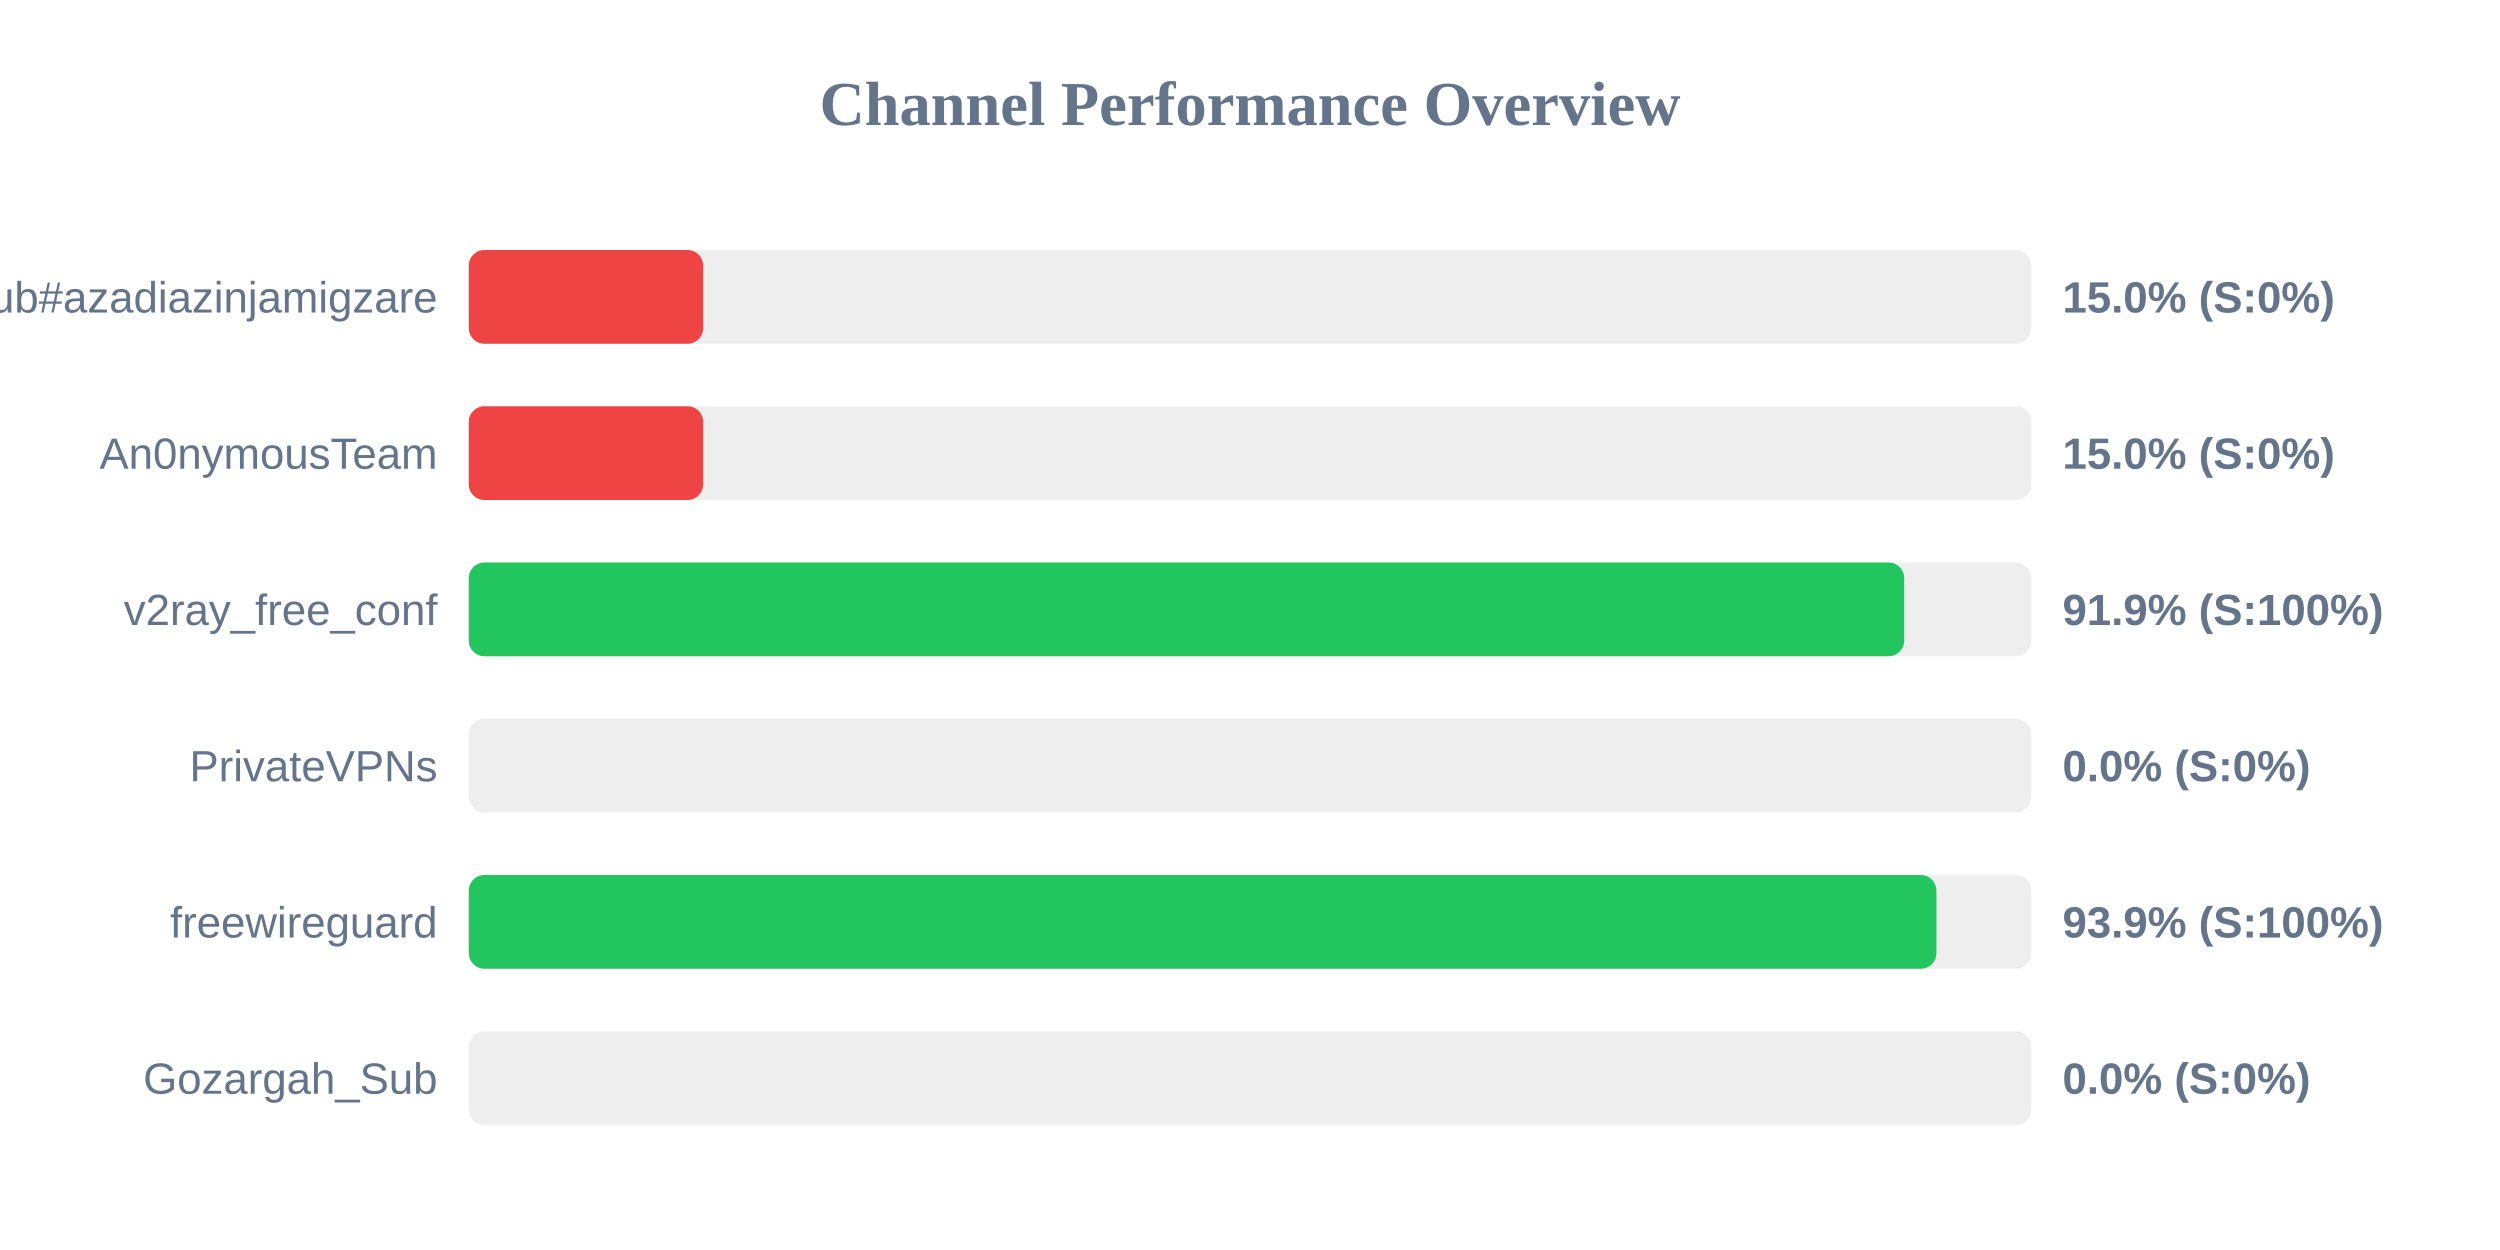
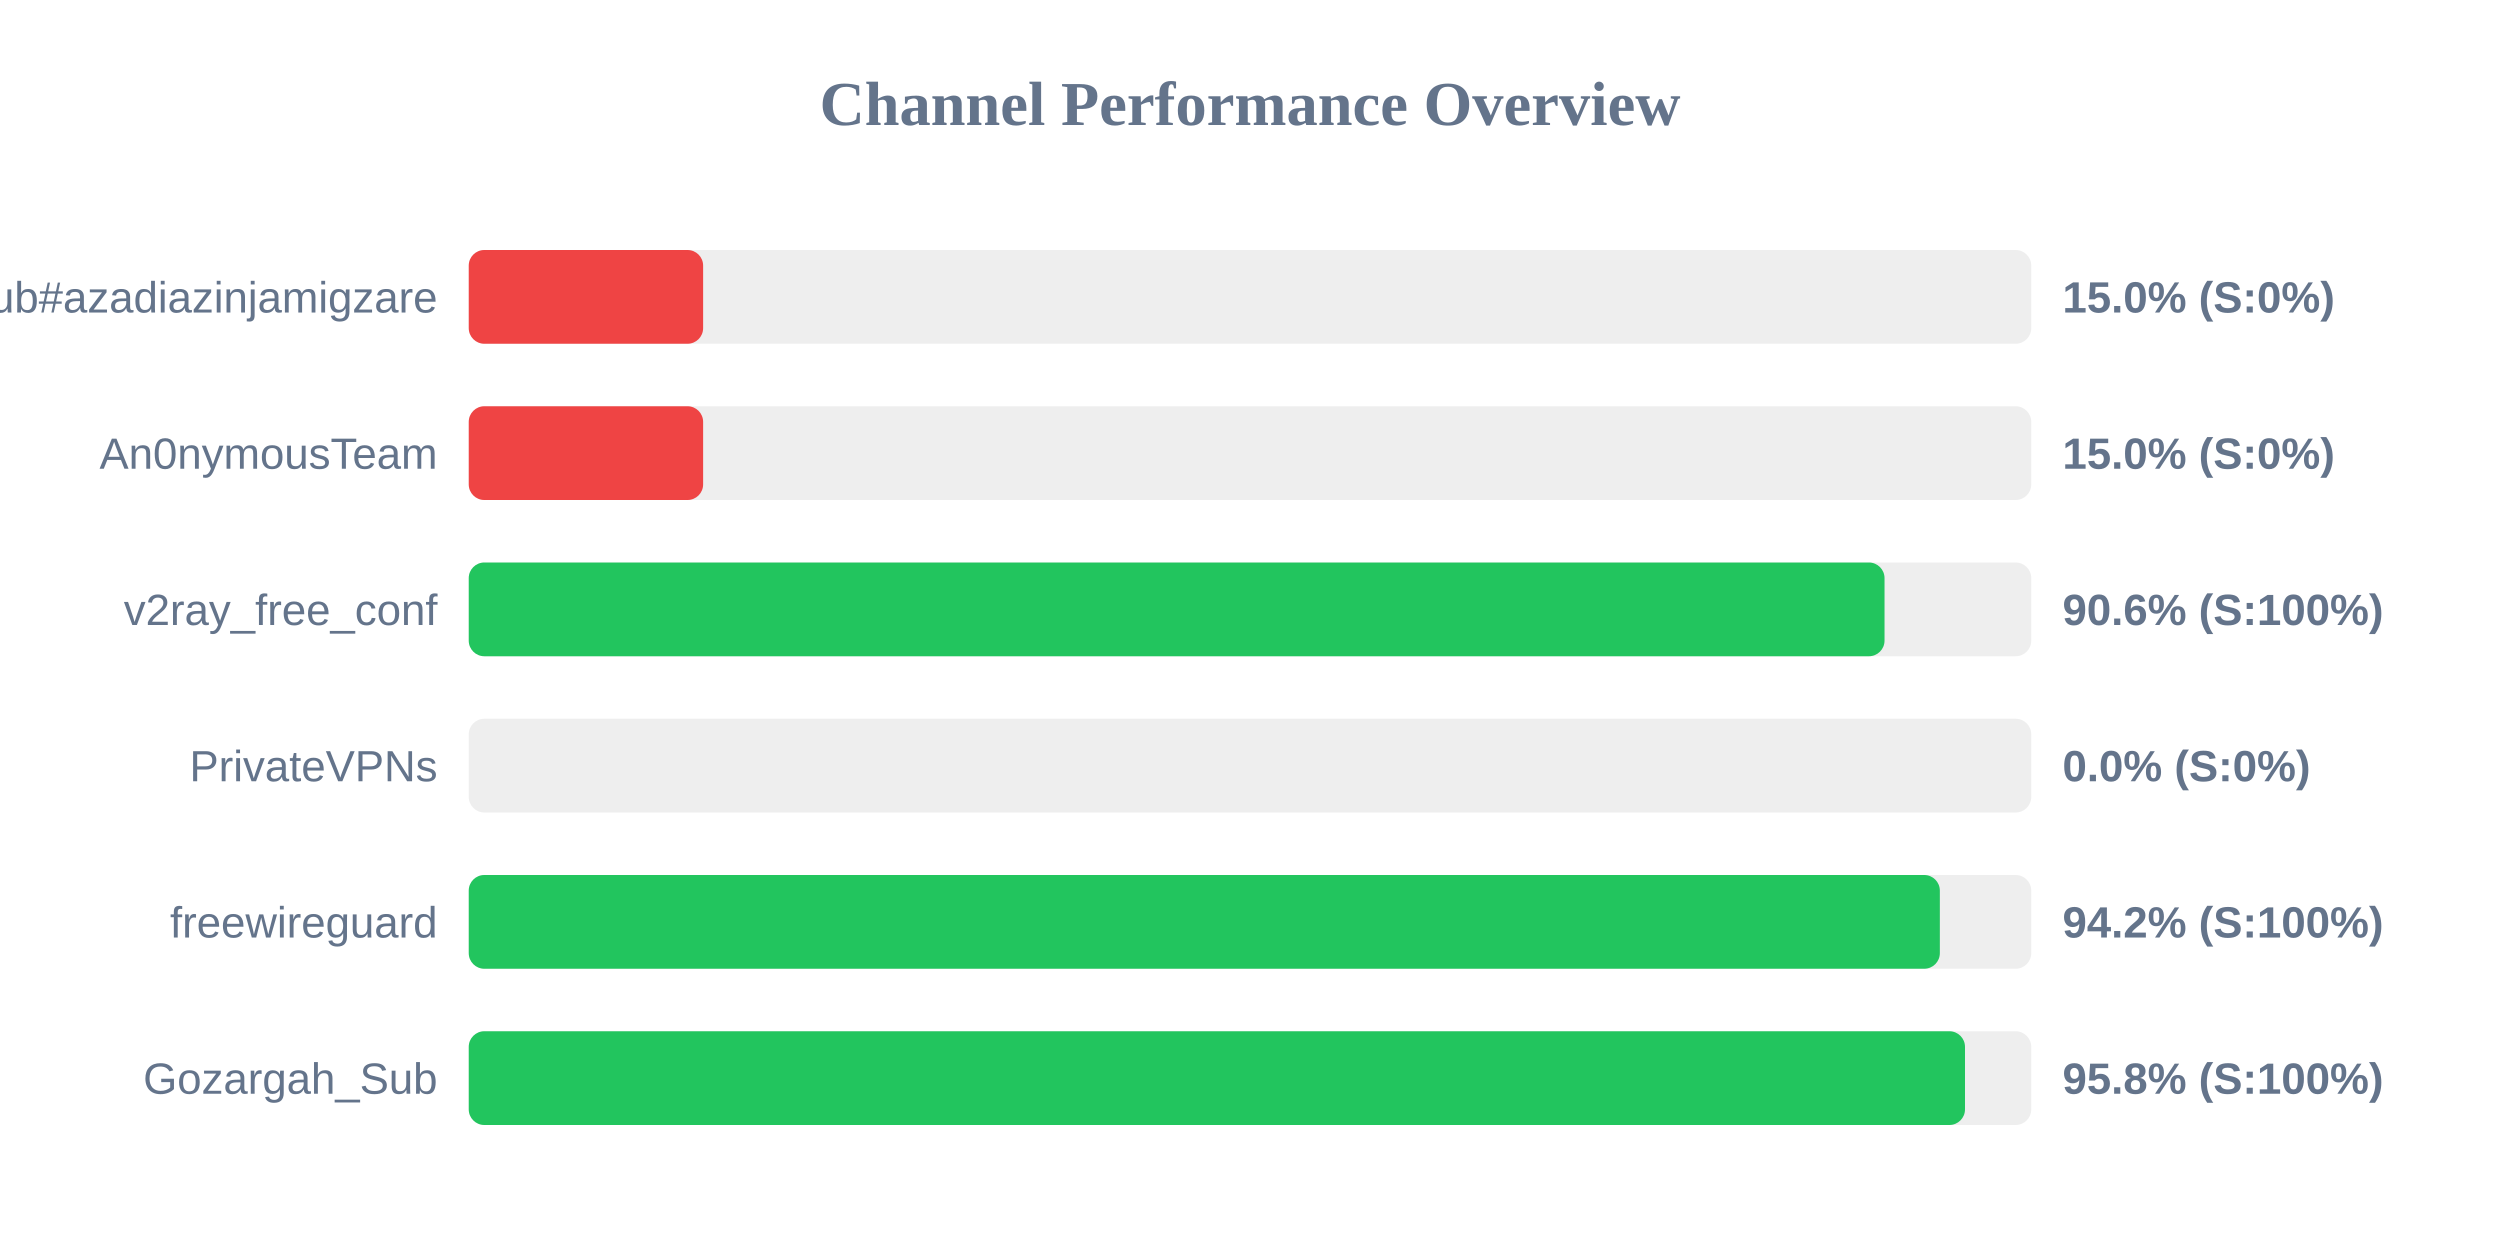
<svg xmlns="http://www.w3.org/2000/svg" width="800" height="400" version="1.1">
  <style>
        .row { font: 14px Arial; fill: #64748b; }
        .score { font: bold 14px Arial; fill: #64748b; }
    </style>
  <text x="400" y="40" text-anchor="middle" font-size="20px" font-weight="bold" fill="#64748b">Channel Performance Overview</text>
  <rect x="150" y="80" width="500" height="30" fill="#eee" rx="5" />
  <rect x="150" y="80" width="75.0" height="30" fill="#ef4444" rx="5" />
  <text x="140" y="100" text-anchor="end" class="row">Sub#azadiazinjamigzare</text>
  <text x="660" y="100" text-anchor="start" class="score">15.0% (S:0%)</text>
  <rect x="150" y="130" width="500" height="30" fill="#eee" rx="5" />
  <rect x="150" y="130" width="75.0" height="30" fill="#ef4444" rx="5" />
  <text x="140" y="150" text-anchor="end" class="row">An0nymousTeam</text>
  <text x="660" y="150" text-anchor="start" class="score">15.0% (S:0%)</text>
  <rect x="150" y="180" width="500" height="30" fill="#eee" rx="5" />
-   <rect x="150" y="180" width="459.35" height="30" fill="#22c55e" rx="5" />
+   <rect x="150" y="180" width="453.05" height="30" fill="#22c55e" rx="5" />
  <text x="140" y="200" text-anchor="end" class="row">v2ray_free_conf</text>
-   <text x="660" y="200" text-anchor="start" class="score">91.9% (S:100%)</text>
+   <text x="660" y="200" text-anchor="start" class="score">90.6% (S:100%)</text>
  <rect x="150" y="230" width="500" height="30" fill="#eee" rx="5" />
  <rect x="150" y="230" width="0.0" height="30" fill="#ef4444" rx="5" />
  <text x="140" y="250" text-anchor="end" class="row">PrivateVPNs</text>
  <text x="660" y="250" text-anchor="start" class="score">0.0% (S:0%)</text>
  <rect x="150" y="280" width="500" height="30" fill="#eee" rx="5" />
-   <rect x="150" y="280" width="469.65" height="30" fill="#22c55e" rx="5" />
+   <rect x="150" y="280" width="470.75" height="30" fill="#22c55e" rx="5" />
  <text x="140" y="300" text-anchor="end" class="row">freewireguard</text>
-   <text x="660" y="300" text-anchor="start" class="score">93.9% (S:100%)</text>
+   <text x="660" y="300" text-anchor="start" class="score">94.2% (S:100%)</text>
  <rect x="150" y="330" width="500" height="30" fill="#eee" rx="5" />
-   <rect x="150" y="330" width="0.0" height="30" fill="#ef4444" rx="5" />
+   <rect x="150" y="330" width="478.8" height="30" fill="#22c55e" rx="5" />
  <text x="140" y="350" text-anchor="end" class="row">Gozargah_Sub</text>
-   <text x="660" y="350" text-anchor="start" class="score">0.0% (S:0%)</text>
+   <text x="660" y="350" text-anchor="start" class="score">95.8% (S:100%)</text>
</svg>
